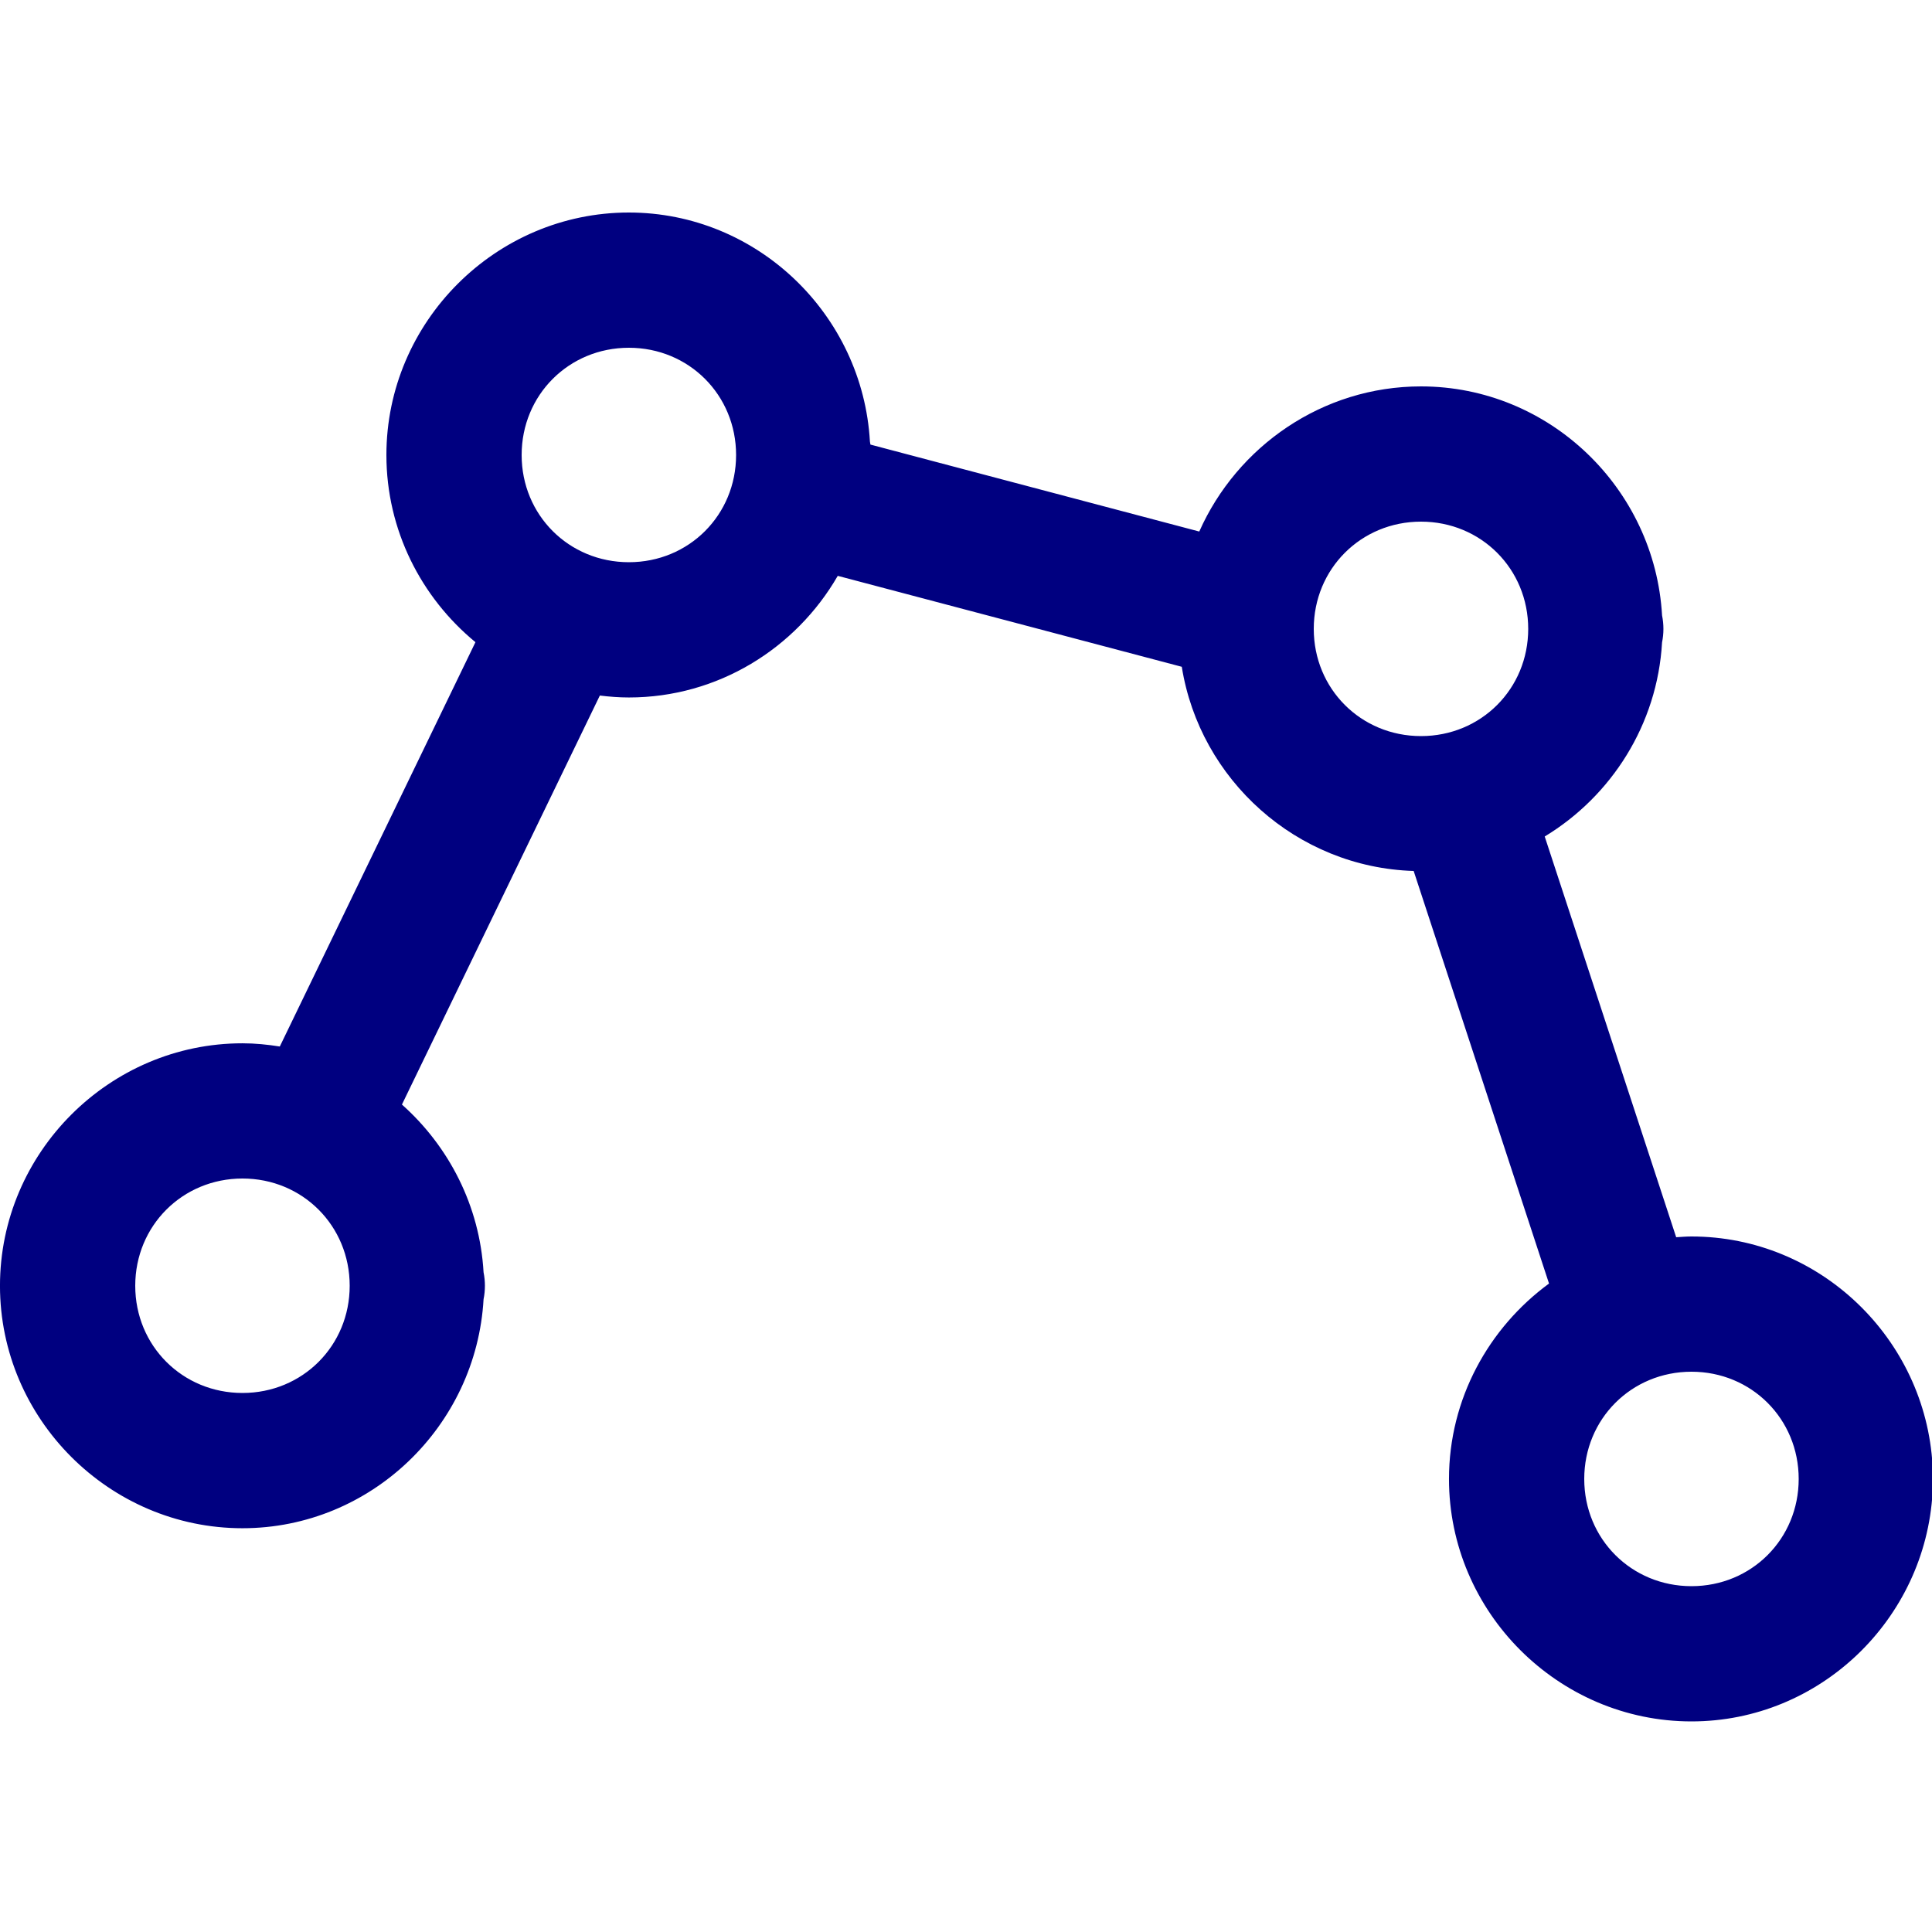
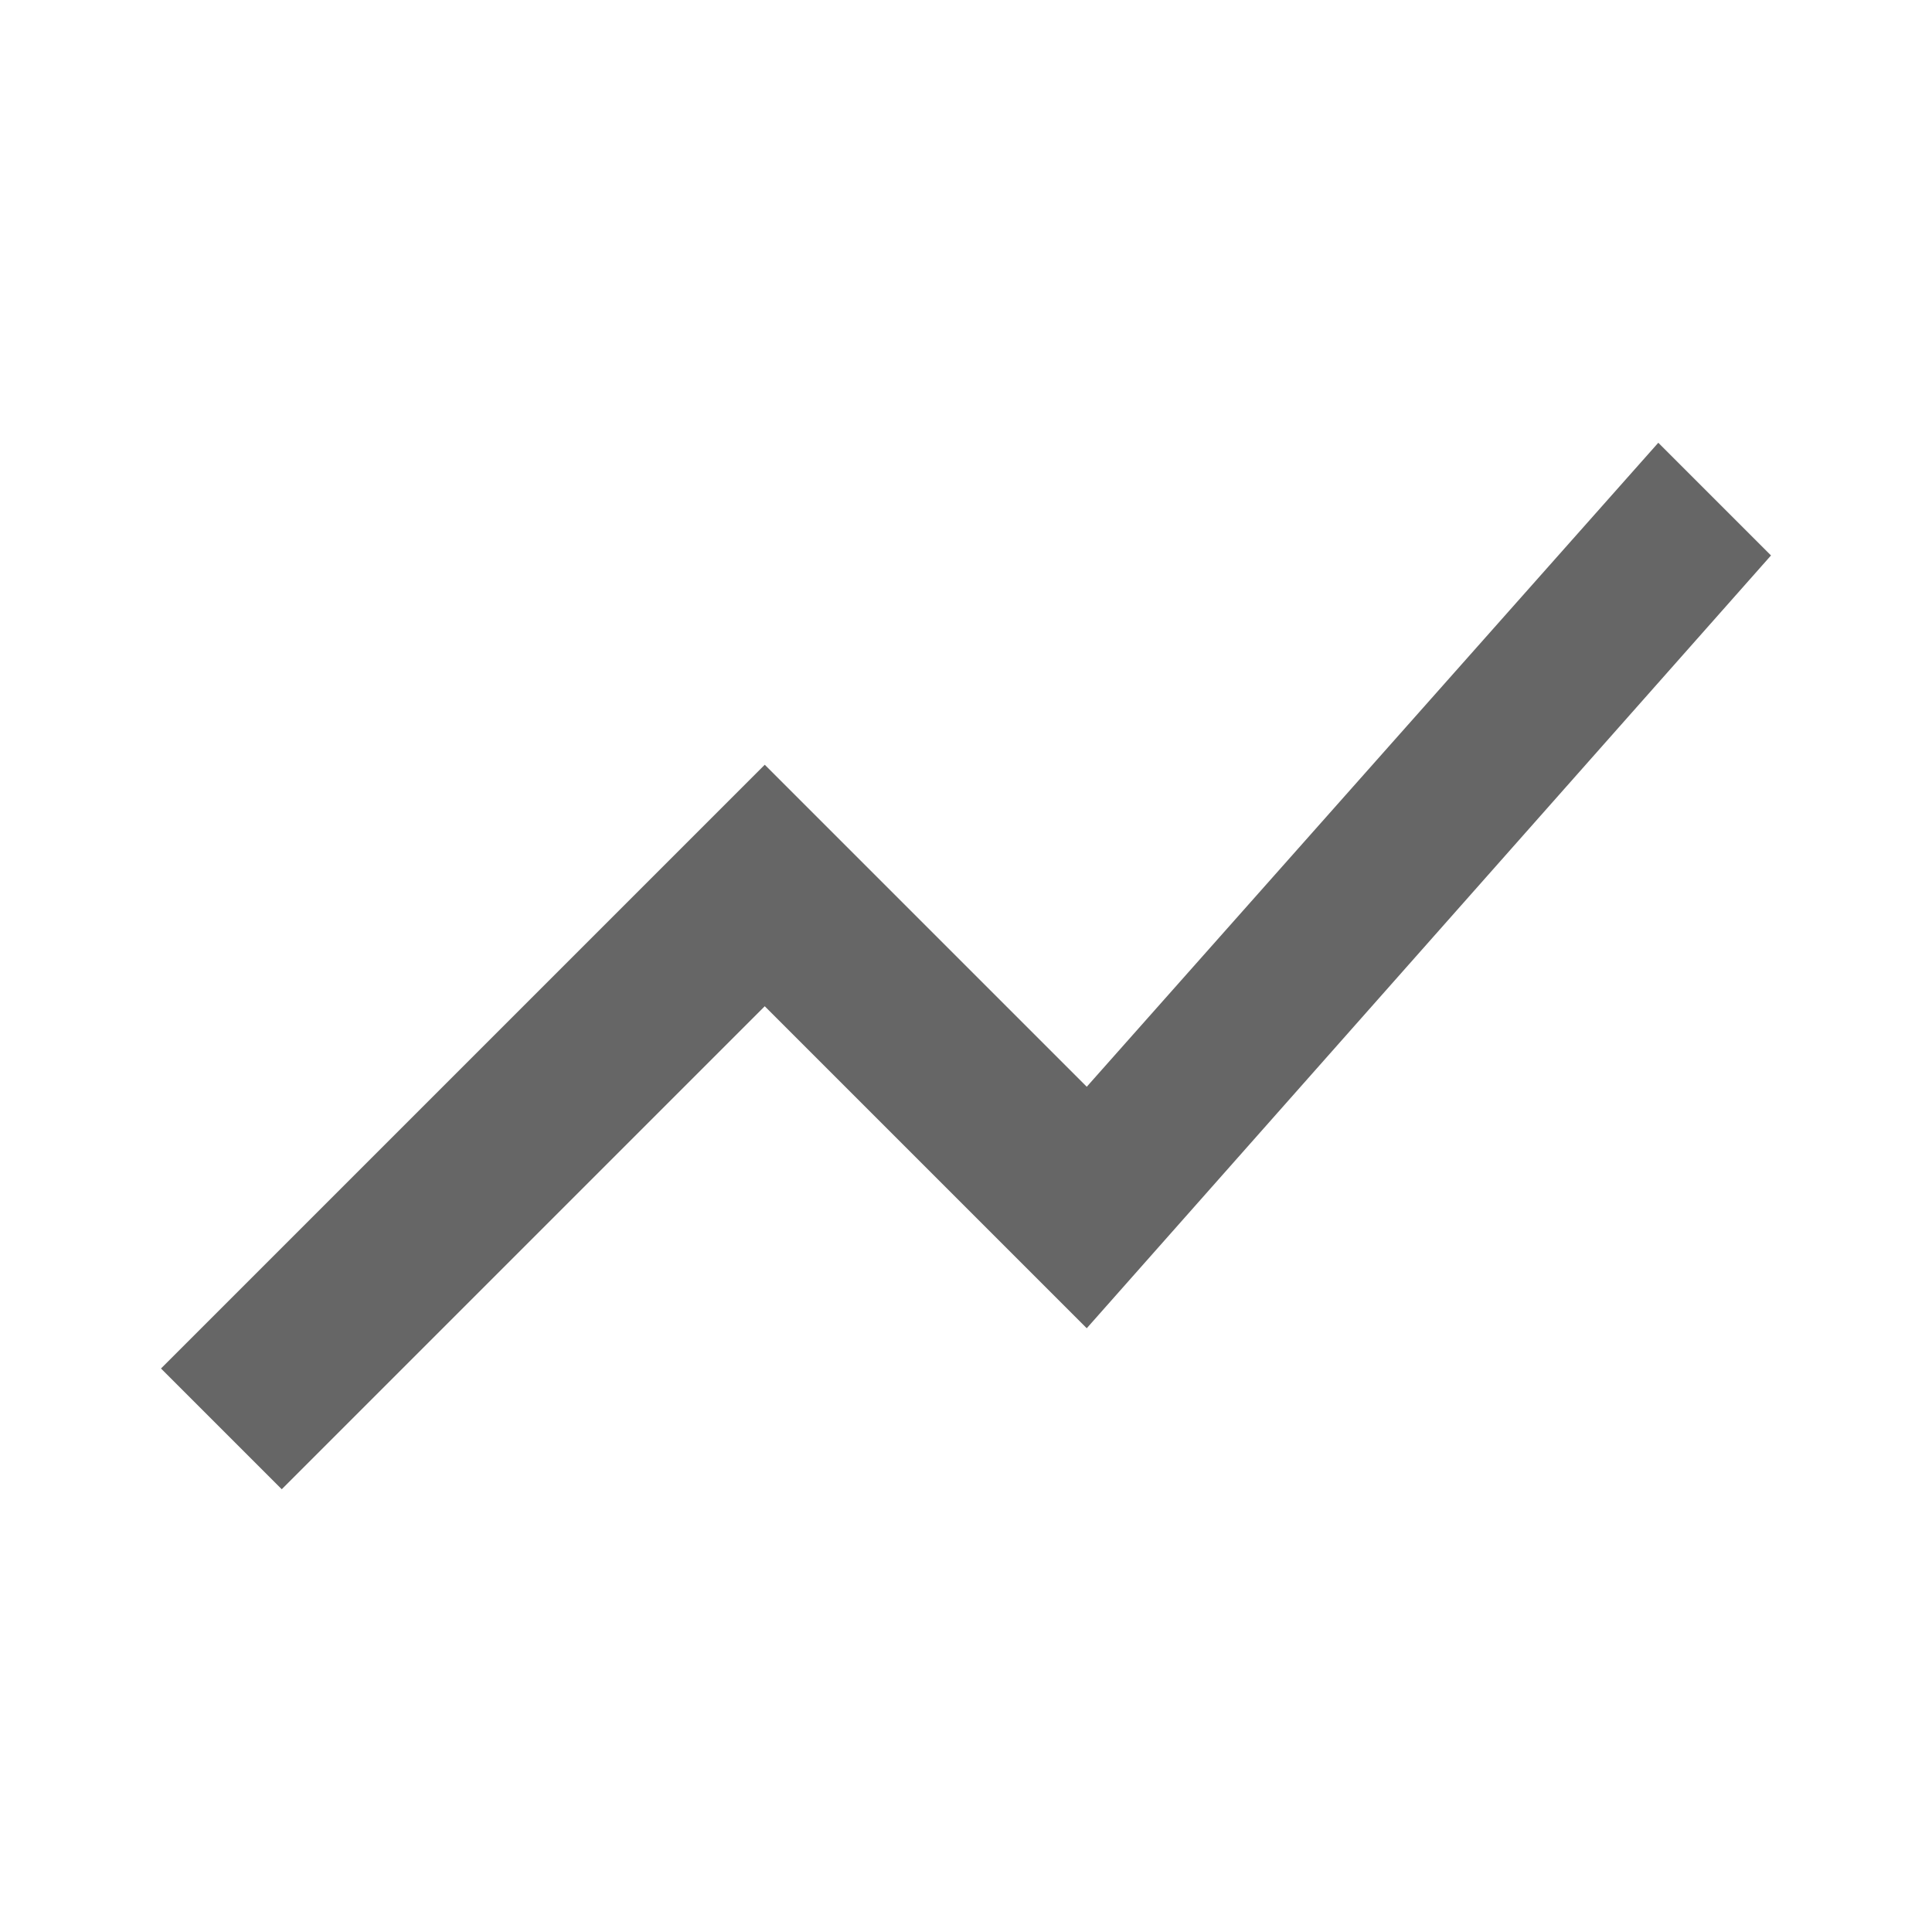
- <svg xmlns="http://www.w3.org/2000/svg" height="100" width="100">
-   <path d="m32.551 11c-6.89 0-12.551 5.661-12.551 12.551 0 3.886 1.802 7.379 4.609 9.688l-10.127 20.928c-.631-.1-1.273-.166-1.932-.166-6.89 0-12.551 5.661-12.551 12.551-0 6.89 5.661 12.549 12.551 12.549 6.651 0 12.105-5.288 12.479-11.852a3.5 3.5 0 0 0 .07-.697 3.5 3.5 0 0 0 -.07-.697c-.196-3.441-1.796-6.521-4.225-8.684l10.244-21.17c.494.06.993.1 1.502.1 4.613 0 8.647-2.545 10.812-6.295l17.807 4.707c.934 5.846 5.95 10.384 12.002 10.568l7.006 21.355c-3.125 2.291-5.178 5.976-5.178 10.115 0 6.89 5.661 12.549 12.551 12.549 6.651 0 12.105-5.288 12.479-11.852a3.5 3.5 0 0 0 .07-.697 3.5 3.5 0 0 0 -.07-.697c-.373-6.564-5.827-11.854-12.479-11.854-.267 0-.528.022-.791.039l-6.805-20.742c3.451-2.09 5.832-5.796 6.074-10.049a3.5 3.5 0 0 0 .07-.697 3.5 3.5 0 0 0 -.07-.697c-.373-6.564-5.827-11.854-12.479-11.854-5.1 0-9.519 3.106-11.475 7.512l-17.02-4.5a3.5 3.5 0 0 0 -.027-.158c-.373-6.564-5.827-11.854-12.479-11.854zm0 7c3.107 0 5.549 2.444 5.549 5.551 0 3.107-2.442 5.549-5.549 5.549-3.107 0-5.551-2.442-5.551-5.549 0-3.107 2.444-5.551 5.551-5.551zm41 9c3.107 0 5.549 2.444 5.549 5.551 0 3.107-2.442 5.549-5.549 5.549-3.107 0-5.551-2.442-5.551-5.549 0-3.107 2.444-5.551 5.551-5.551zm-61 34c3.107 0 5.549 2.444 5.549 5.551s-2.442 5.549-5.549 5.549-5.551-2.442-5.551-5.549c-0-3.107 2.444-5.551 5.551-5.551zm75 10c3.107 0 5.549 2.444 5.549 5.551 0 3.107-2.442 5.549-5.549 5.549-3.107 0-5.551-2.442-5.551-5.549 0-3.107 2.444-5.551 5.551-5.551z" fill="#000080" />
+ <svg xmlns="http://www.w3.org/2000/svg" height="24px" viewBox="0 -960 960 960" width="24px" fill="#666">
+   <path d="m140-220-60-60 300-300 160 160 284-320 56 56-340 384-160-160-240 240Z" />
</svg>
